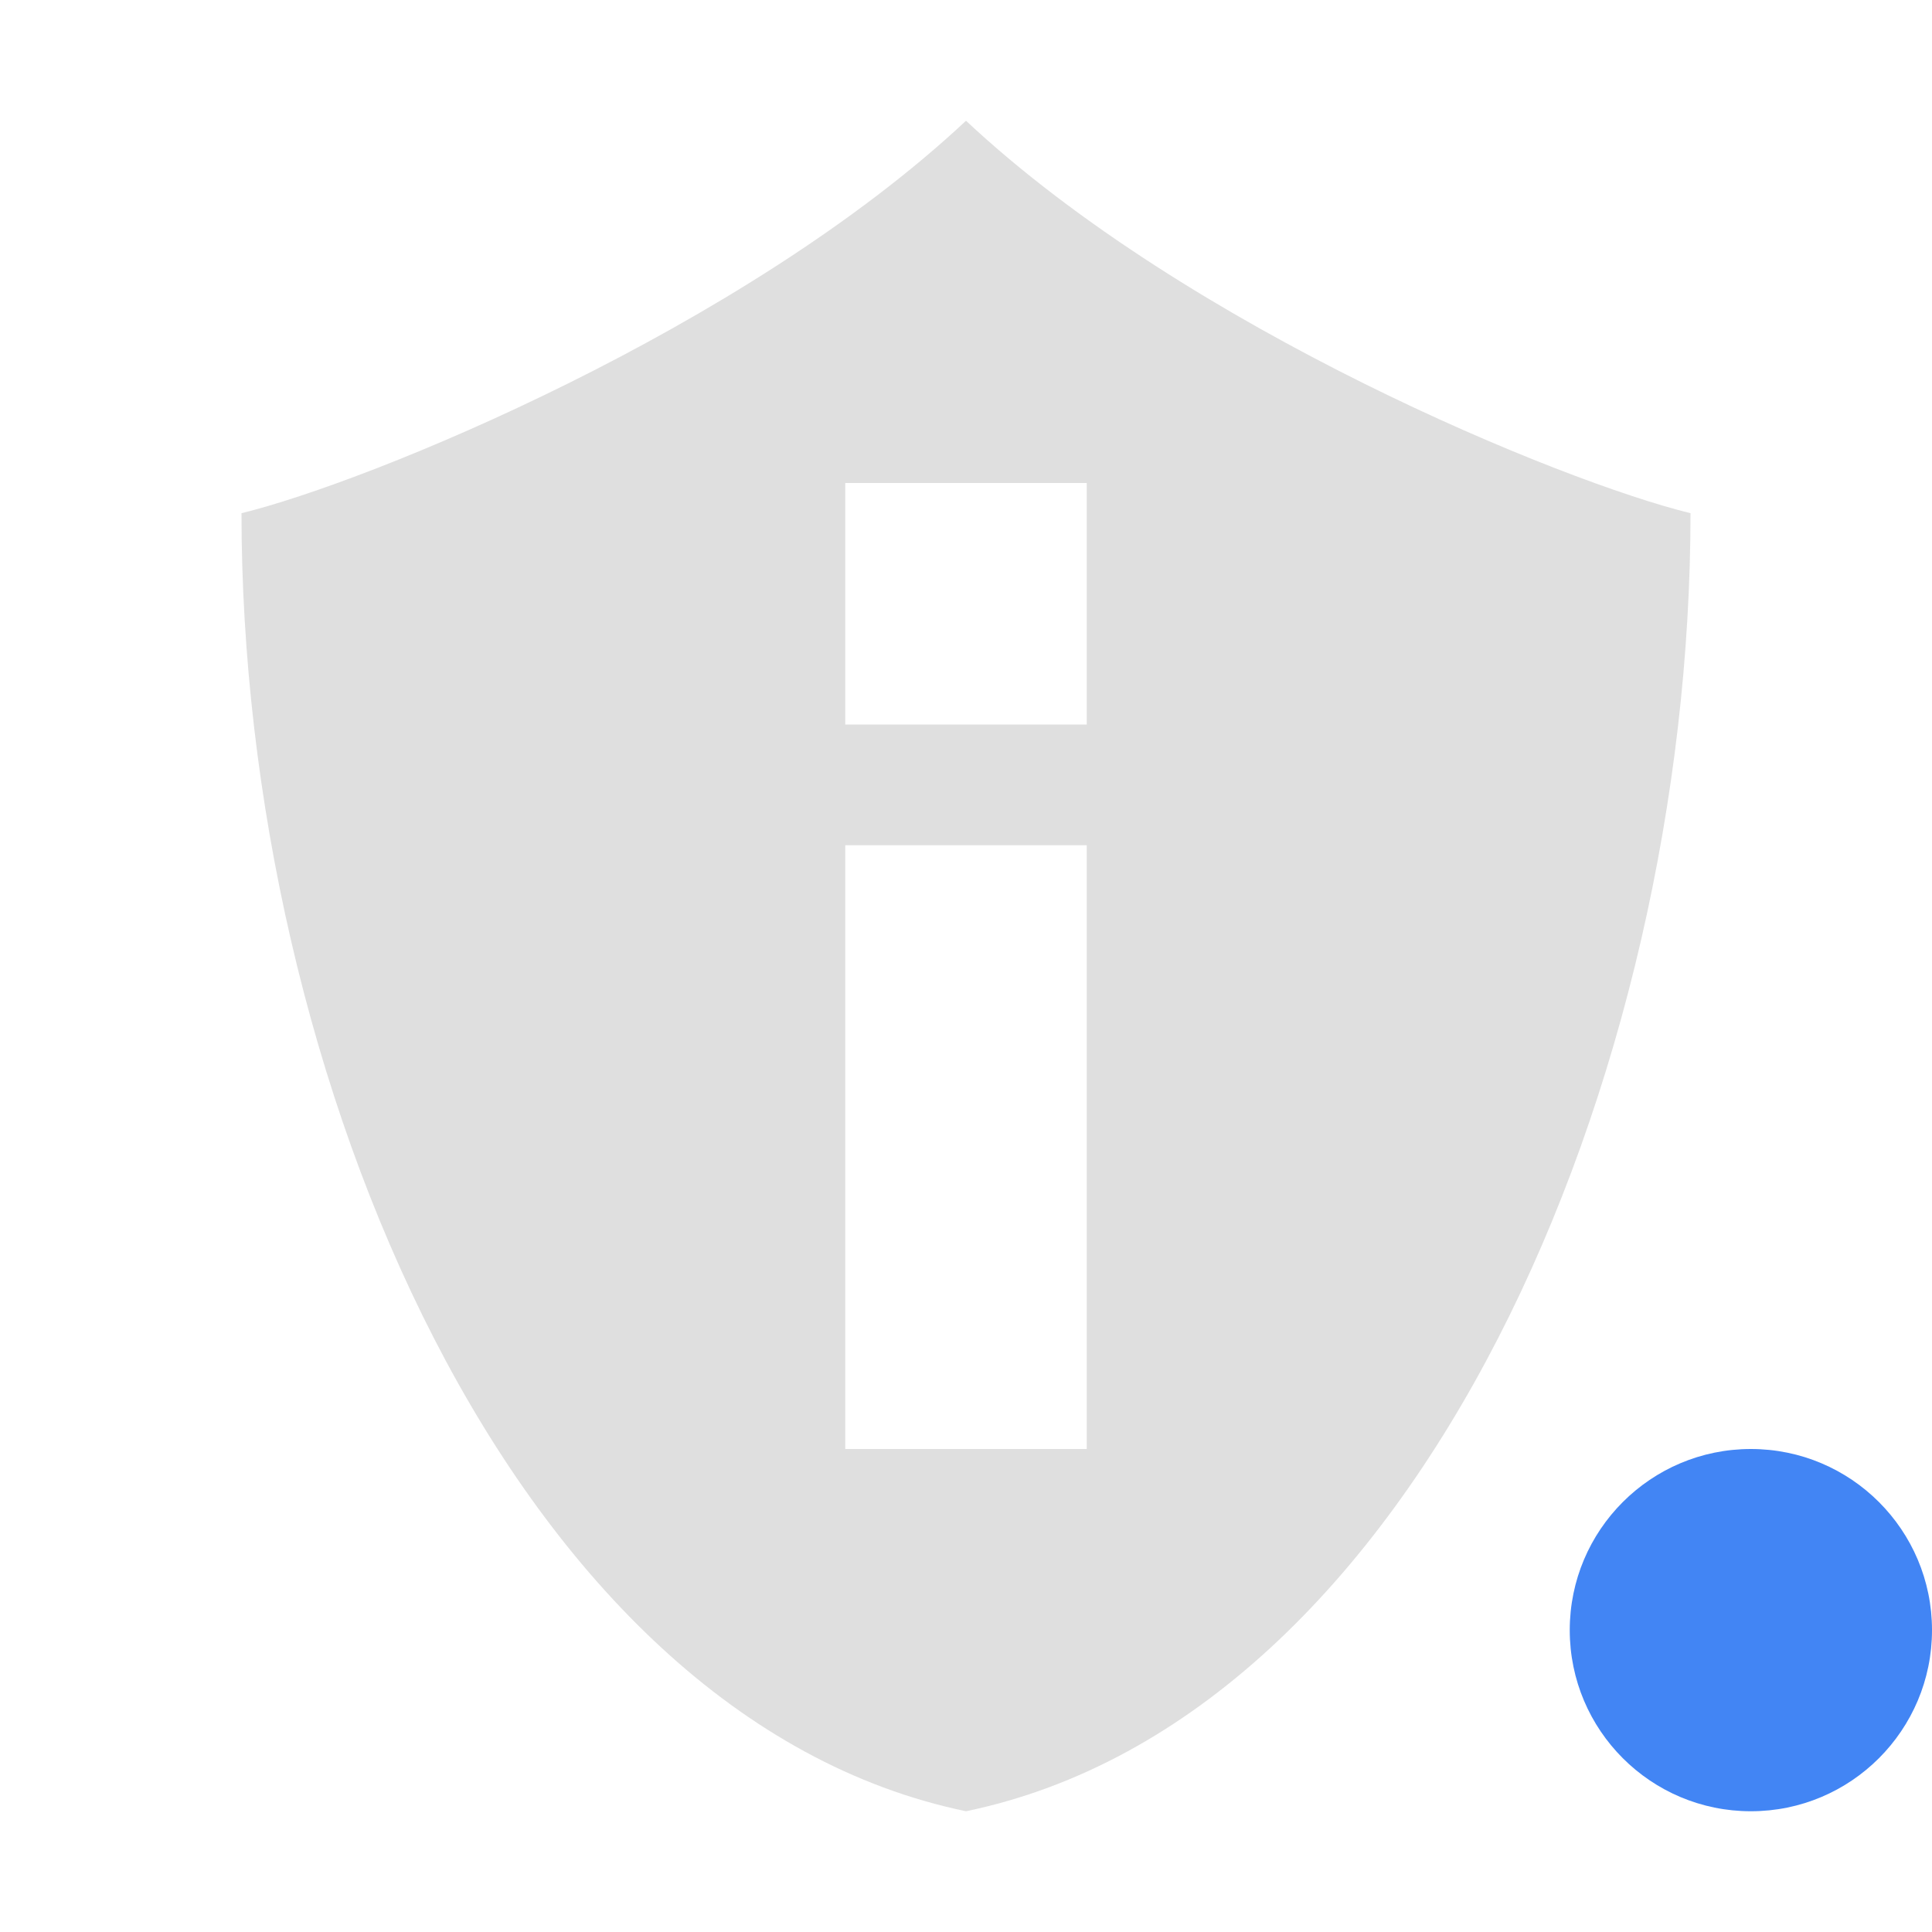
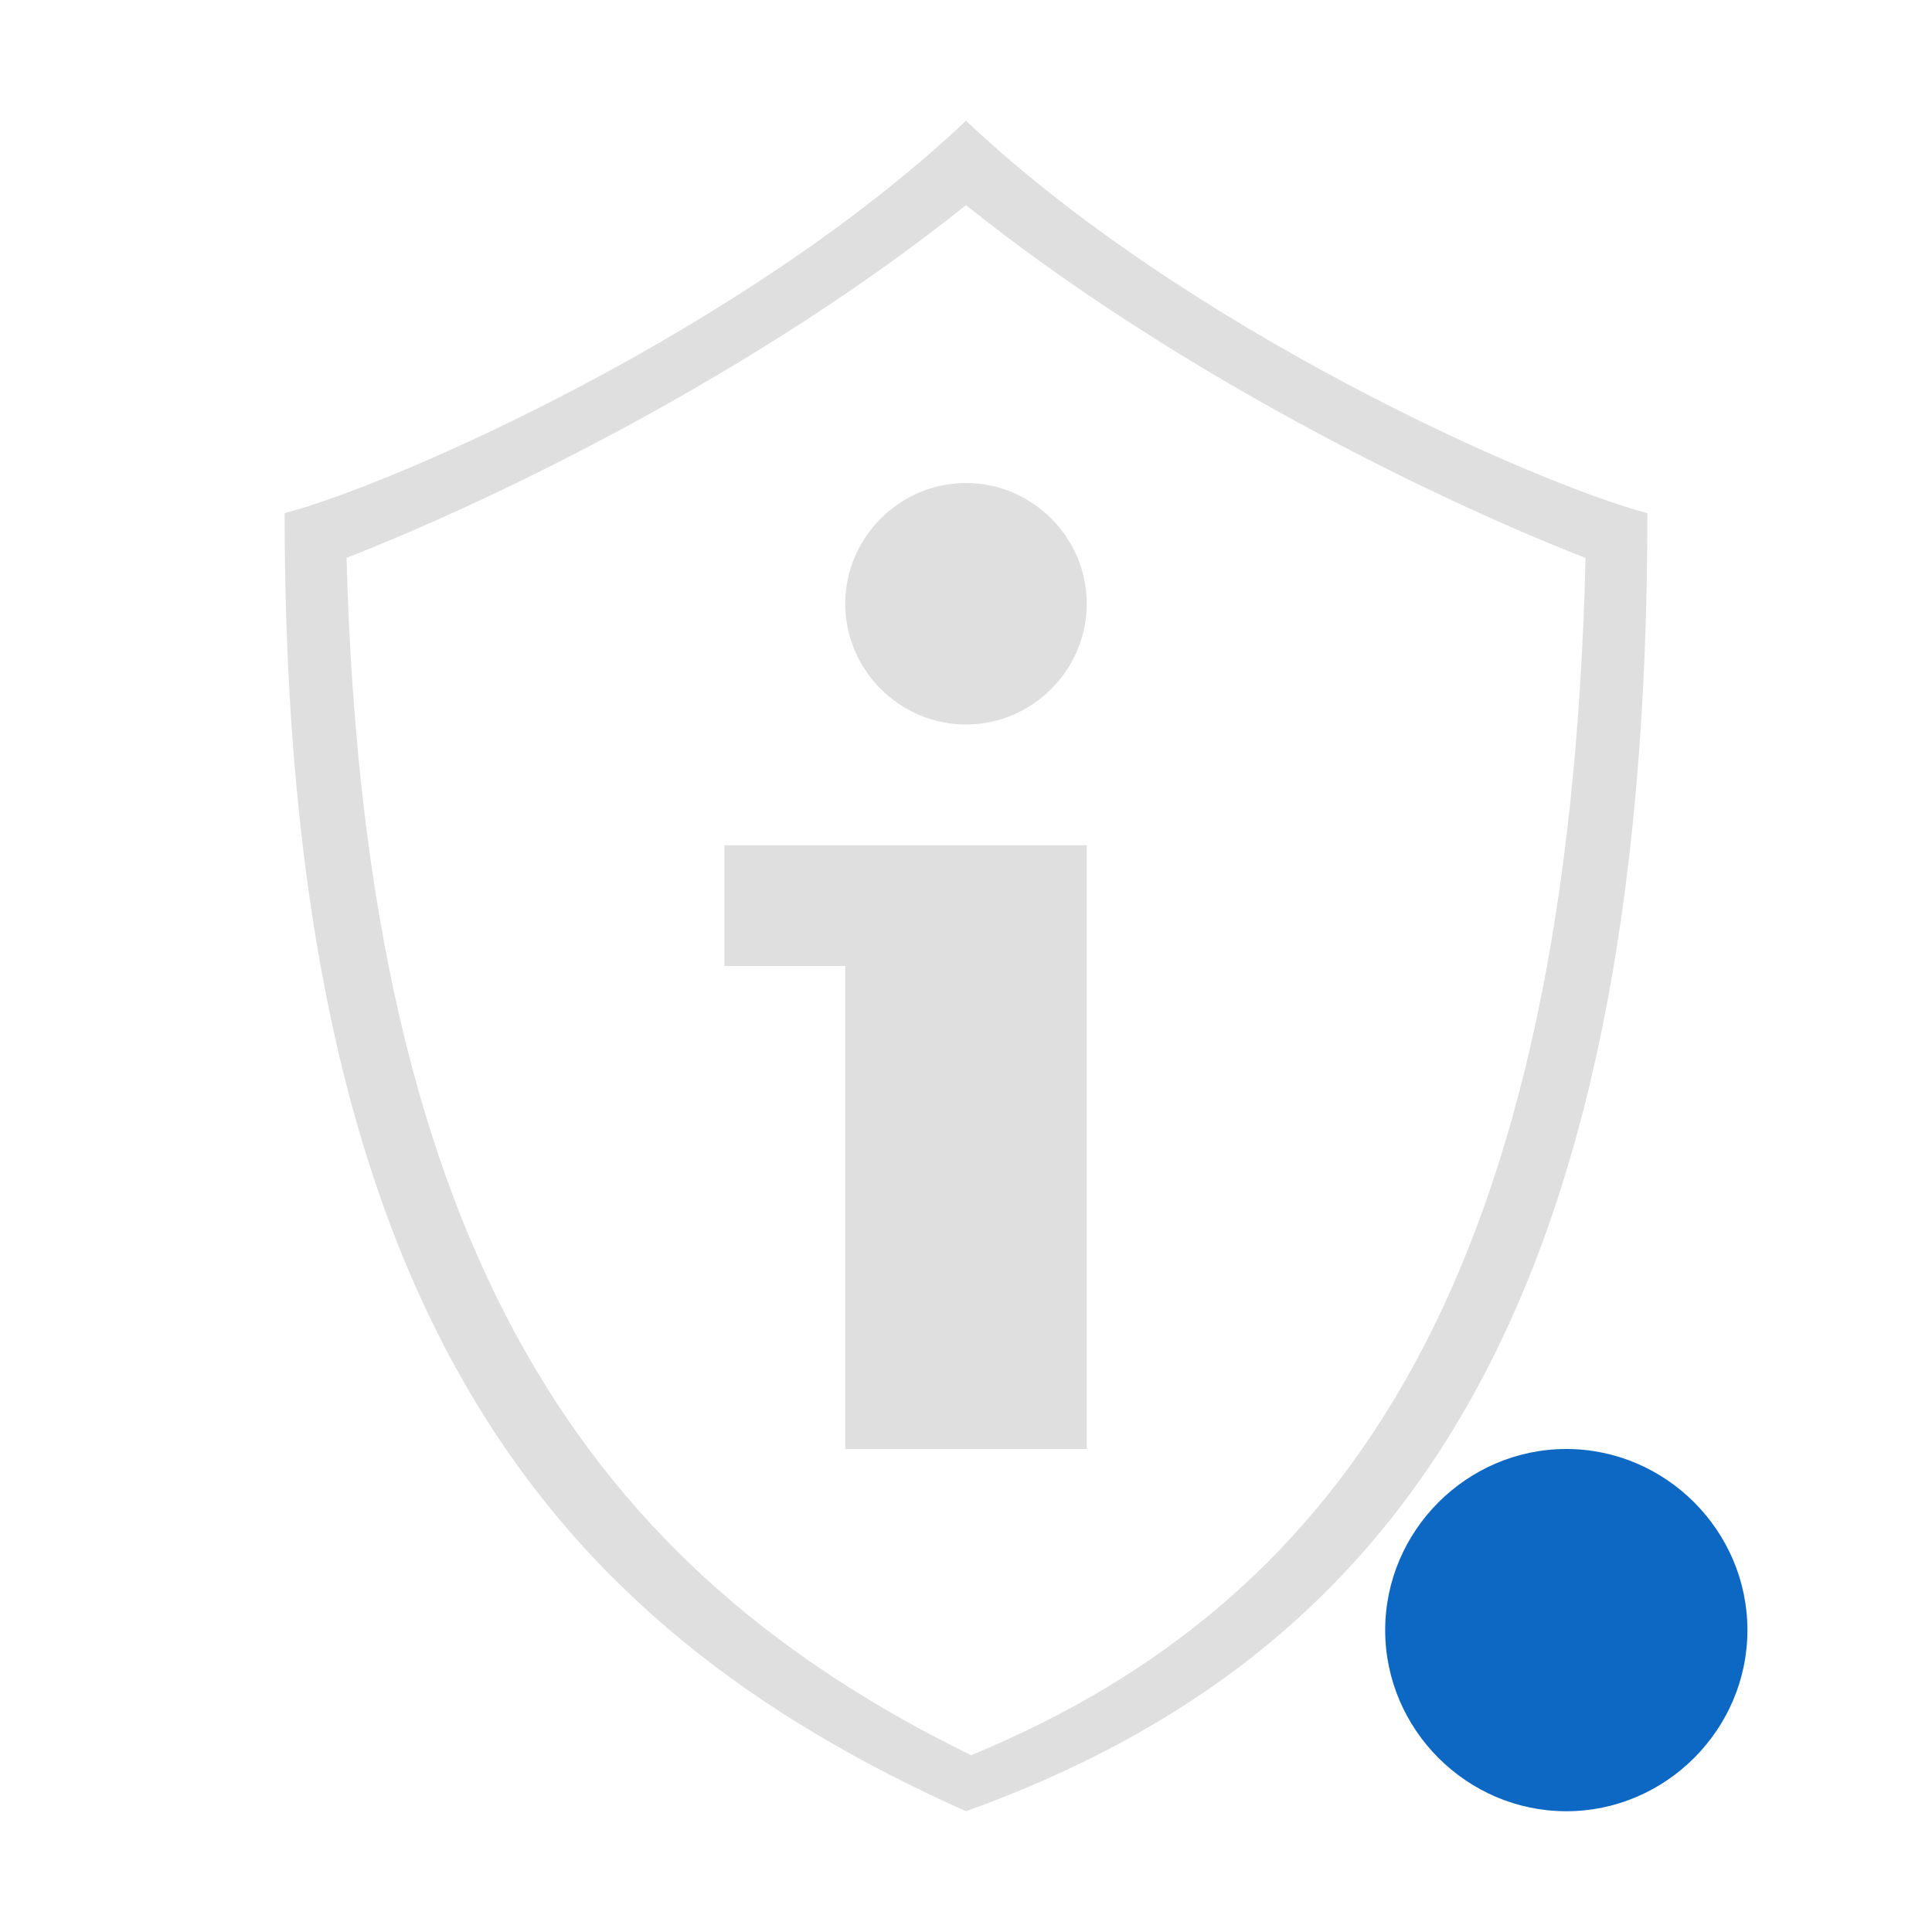
- <svg xmlns="http://www.w3.org/2000/svg" width="16" height="16" version="1.1">
-   <defs>
-     <style id="current-color-scheme" type="text/css">
-    .ColorScheme-Text { color:#dfdfdf; } .ColorScheme-Highlight { color:#4285f4; }
-   </style>
-   </defs>
-   <path style="fill:currentColor;fill-rule:evenodd" class="ColorScheme-Text" d="M 8,1 C 6.159,2.724 3.058,3.992 2,4.25 2,8.916 4.25,14.222 8,15 11.75,14.222 14,8.916 14,4.25 12.941,3.992 9.841,2.724 8,1 Z M 7,4 H 9 V 6 H 7 Z M 7,7 H 9 V 12 H 7 Z" />
-   <circle style="fill:currentColor" class="ColorScheme-Highlight" cx="14.5" cy="13.5" r="1.5" />
+ <svg xmlns="http://www.w3.org/2000/svg" style="clip-rule:evenodd;fill-rule:evenodd;stroke-linejoin:round;stroke-miterlimit:2" version="1.1" viewBox="0 0 16 16">
+   <g transform="translate(-1.52854)">
+     <path d="m16 13.5c0 0.823-0.677 1.5-1.5 1.5s-1.5-0.677-1.5-1.5 0.677-1.5 1.5-1.5 1.5 0.677 1.5 1.5z" style="fill-rule:nonzero;fill:rgb(13,104,195)" />
+   </g>
+   <path d="M8,1C6.175,2.725 3.298,4 2.357,4.25C2.357,10.846 4.548,13.456 8,15C11.571,13.714 13.643,10.866 13.643,4.25C12.702,4 9.825,2.725 8,1ZM8,1.699C6.302,3.058 4.175,4.11 2.87,4.62C3.025,10.449 4.941,13.017 8.042,14.536C11.219,13.226 12.989,10.457 13.131,4.621C11.826,4.111 9.698,3.059 8,1.699Z" style="fill:rgb(223,223,223)" />
+   <path d="m6 7h3v5h-2v-4h-1v-1z" style="fill:rgb(223,223,223)" />
+   <path d="m8 4c0.549 0 1 0.451 1 1s-0.451 1-1 1-1-0.451-1-1 0.451-1 1-1z" style="fill:rgb(223,223,223)" />
</svg>
